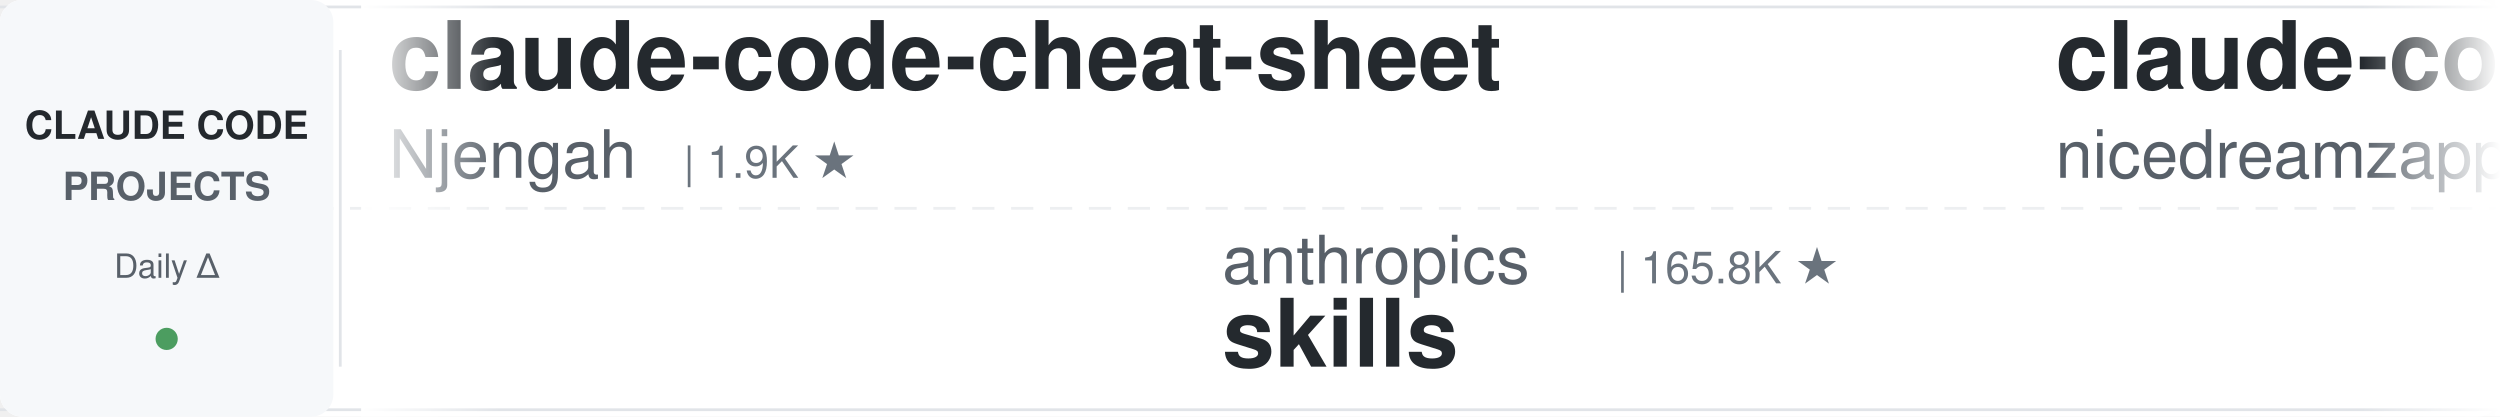
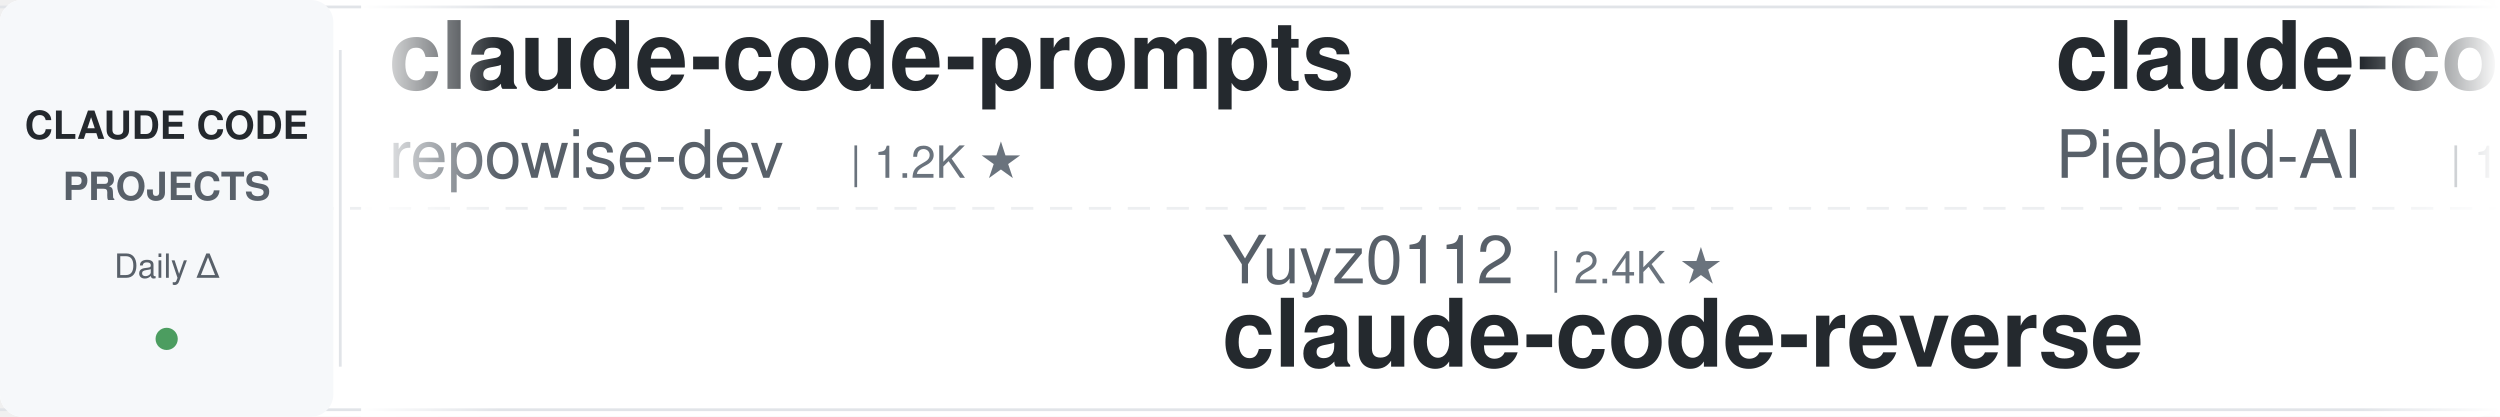
<svg xmlns="http://www.w3.org/2000/svg" width="900" height="150">
  <defs>
    <linearGradient id="leftFade" x1="0%" y1="0%" x2="100%" y2="0%">
      <stop offset="0%" style="stop-color:#ffffff;stop-opacity:1" />
      <stop offset="100%" style="stop-color:#ffffff;stop-opacity:0" />
    </linearGradient>
    <linearGradient id="rightFade" x1="0%" y1="0%" x2="100%" y2="0%">
      <stop offset="0%" style="stop-color:#ffffff;stop-opacity:0" />
      <stop offset="100%" style="stop-color:#ffffff;stop-opacity:1" />
    </linearGradient>
  </defs>
  <rect width="900" height="150" fill="#ffffff" rx="8" />
  <rect x="0" y="2" width="900" height="1" fill="#e1e4e8" />
  <rect x="0" y="147" width="900" height="1" fill="#e1e4e8" />
  <line x1="0" y1="75" x2="900" y2="75" stroke="#e1e4e8" stroke-width="1" stroke-dasharray="8 6" opacity="0.6" />
  <rect x="0" y="0" width="120" height="150" fill="#f6f8fa" rx="8" />
  <text x="60" y="50" font-family="-apple-system, BlinkMacSystemFont, 'Segoe UI', Helvetica, Arial, sans-serif" font-size="14" font-weight="600" fill="#24292e" text-anchor="middle">CLAUDE CODE</text>
  <text x="60" y="72" font-family="-apple-system, BlinkMacSystemFont, 'Segoe UI', Helvetica, Arial, sans-serif" font-size="14" font-weight="600" fill="#586069" text-anchor="middle">PROJECTS</text>
  <text x="60" y="100" font-family="-apple-system, BlinkMacSystemFont, 'Segoe UI', Helvetica, Arial, sans-serif" font-size="12" font-weight="500" fill="#586069" text-anchor="middle">Daily Δ</text>
  <circle cx="60" cy="122" r="4" fill="#22863a" opacity="0.8" />
  <rect x="122" y="18" width="1" height="114" fill="#e1e4e8" />
  <clipPath id="tickerClip">
    <rect x="130" y="0" width="770" height="150" />
  </clipPath>
  <g clip-path="url(#tickerClip)">
    <g id="tickerItems">
      <animateTransform attributeName="transform" attributeType="XML" type="translate" from="0 0" to="-3000 0" dur="54s" repeatCount="indefinite" />
      <g transform="translate(0, 0)">
-         <text x="140" y="32" font-family="-apple-system, BlinkMacSystemFont, 'Segoe UI', Helvetica, Arial, sans-serif" font-size="34" font-weight="600" fill="#24292e">claude-code-cheat-sheet</text>
-         <text x="140" y="64" font-family="-apple-system, BlinkMacSystemFont, 'Segoe UI', Helvetica, Arial, sans-serif" font-size="24" font-weight="400" fill="#586069">Njengah</text>
-         <text x="246" y="64" font-family="-apple-system, BlinkMacSystemFont, 'Segoe UI', Helvetica, Arial, sans-serif" font-size="16" font-weight="500" fill="#6a737d">| 1.9K ★</text>
+         <text x="140" y="32" font-family="-apple-system, BlinkMacSystemFont, 'Segoe UI', Helvetica, Arial, sans-serif" font-size="34" font-weight="600" fill="#24292e">claude-code-prompts</text>
+         <text x="140" y="64" font-family="-apple-system, BlinkMacSystemFont, 'Segoe UI', Helvetica, Arial, sans-serif" font-size="24" font-weight="400" fill="#586069">repowise-dev</text>
+         <text x="306" y="64" font-family="-apple-system, BlinkMacSystemFont, 'Segoe UI', Helvetica, Arial, sans-serif" font-size="16" font-weight="500" fill="#6a737d">| 1.2K ★</text>
      </g>
      <g transform="translate(300, 0)">
-         <text x="140" y="102" font-family="-apple-system, BlinkMacSystemFont, 'Segoe UI', Helvetica, Arial, sans-serif" font-size="24" font-weight="400" fill="#586069">anthropics</text>
-         <text x="282" y="102" font-family="-apple-system, BlinkMacSystemFont, 'Segoe UI', Helvetica, Arial, sans-serif" font-size="16" font-weight="500" fill="#6a737d">| 165.8K ★</text>
-         <text x="140" y="132" font-family="-apple-system, BlinkMacSystemFont, 'Segoe UI', Helvetica, Arial, sans-serif" font-size="34" font-weight="600" fill="#24292e">skills</text>
+         <text x="140" y="102" font-family="-apple-system, BlinkMacSystemFont, 'Segoe UI', Helvetica, Arial, sans-serif" font-size="24" font-weight="400" fill="#586069">Yuyz0112</text>
+         <text x="258" y="102" font-family="-apple-system, BlinkMacSystemFont, 'Segoe UI', Helvetica, Arial, sans-serif" font-size="16" font-weight="500" fill="#6a737d">| 2.4K ★</text>
+         <text x="140" y="132" font-family="-apple-system, BlinkMacSystemFont, 'Segoe UI', Helvetica, Arial, sans-serif" font-size="34" font-weight="600" fill="#24292e">claude-code-reverse</text>
      </g>
      <g transform="translate(600, 0)">
+         <text x="140" y="32" font-family="-apple-system, BlinkMacSystemFont, 'Segoe UI', Helvetica, Arial, sans-serif" font-size="34" font-weight="600" fill="#24292e">claude-code-system-promp...</text>
+         <text x="140" y="64" font-family="-apple-system, BlinkMacSystemFont, 'Segoe UI', Helvetica, Arial, sans-serif" font-size="24" font-weight="400" fill="#586069">Piebald-AI</text>
+         <text x="282" y="64" font-family="-apple-system, BlinkMacSystemFont, 'Segoe UI', Helvetica, Arial, sans-serif" font-size="16" font-weight="500" fill="#6a737d">| 12.1K ★</text>
+       </g>
+       <g transform="translate(900, 0)">
+         <text x="140" y="102" font-family="-apple-system, BlinkMacSystemFont, 'Segoe UI', Helvetica, Arial, sans-serif" font-size="24" font-weight="400" fill="#586069">RichardAtCT</text>
+         <text x="294" y="102" font-family="-apple-system, BlinkMacSystemFont, 'Segoe UI', Helvetica, Arial, sans-serif" font-size="16" font-weight="500" fill="#6a737d">| 2.7K ★</text>
+         <text x="140" y="132" font-family="-apple-system, BlinkMacSystemFont, 'Segoe UI', Helvetica, Arial, sans-serif" font-size="34" font-weight="600" fill="#24292e">claude-code-telegram</text>
+       </g>
+       <g transform="translate(1200, 0)">
+         <text x="140" y="32" font-family="-apple-system, BlinkMacSystemFont, 'Segoe UI', Helvetica, Arial, sans-serif" font-size="34" font-weight="600" fill="#24292e">claude-code-from-scratch</text>
+         <text x="140" y="64" font-family="-apple-system, BlinkMacSystemFont, 'Segoe UI', Helvetica, Arial, sans-serif" font-size="24" font-weight="400" fill="#586069">Windy3f3f3f3f</text>
+         <text x="318" y="64" font-family="-apple-system, BlinkMacSystemFont, 'Segoe UI', Helvetica, Arial, sans-serif" font-size="16" font-weight="500" fill="#6a737d">| 2.5K ★</text>
+       </g>
+       <g transform="translate(1500, 0)">
+         <text x="140" y="102" font-family="-apple-system, BlinkMacSystemFont, 'Segoe UI', Helvetica, Arial, sans-serif" font-size="24" font-weight="400" fill="#586069">liuup</text>
+         <text x="222" y="102" font-family="-apple-system, BlinkMacSystemFont, 'Segoe UI', Helvetica, Arial, sans-serif" font-size="16" font-weight="500" fill="#6a737d">| 3.7K ★</text>
+         <text x="140" y="132" font-family="-apple-system, BlinkMacSystemFont, 'Segoe UI', Helvetica, Arial, sans-serif" font-size="34" font-weight="600" fill="#24292e">claude-code-analysis</text>
+       </g>
+       <g transform="translate(1800, 0)">
+         <text x="140" y="32" font-family="-apple-system, BlinkMacSystemFont, 'Segoe UI', Helvetica, Arial, sans-serif" font-size="34" font-weight="600" fill="#24292e">claude-code-from-source</text>
+         <text x="140" y="64" font-family="-apple-system, BlinkMacSystemFont, 'Segoe UI', Helvetica, Arial, sans-serif" font-size="24" font-weight="400" fill="#586069">alejandrobalderas</text>
+         <text x="366" y="64" font-family="-apple-system, BlinkMacSystemFont, 'Segoe UI', Helvetica, Arial, sans-serif" font-size="16" font-weight="500" fill="#6a737d">| 2.7K ★</text>
+       </g>
+       <g transform="translate(2100, 0)">
+         <text x="140" y="102" font-family="-apple-system, BlinkMacSystemFont, 'Segoe UI', Helvetica, Arial, sans-serif" font-size="24" font-weight="400" fill="#586069">fuergaosi233</text>
+         <text x="306" y="102" font-family="-apple-system, BlinkMacSystemFont, 'Segoe UI', Helvetica, Arial, sans-serif" font-size="16" font-weight="500" fill="#6a737d">| 2.8K ★</text>
+         <text x="140" y="132" font-family="-apple-system, BlinkMacSystemFont, 'Segoe UI', Helvetica, Arial, sans-serif" font-size="34" font-weight="600" fill="#24292e">claude-code-proxy</text>
+       </g>
+       <g transform="translate(2400, 0)">
        <text x="140" y="32" font-family="-apple-system, BlinkMacSystemFont, 'Segoe UI', Helvetica, Arial, sans-serif" font-size="34" font-weight="600" fill="#24292e">claude-code-local</text>
        <text x="140" y="64" font-family="-apple-system, BlinkMacSystemFont, 'Segoe UI', Helvetica, Arial, sans-serif" font-size="24" font-weight="400" fill="#586069">nicedreamzapp</text>
        <text x="318" y="64" font-family="-apple-system, BlinkMacSystemFont, 'Segoe UI', Helvetica, Arial, sans-serif" font-size="16" font-weight="500" fill="#6a737d">| 3.0K ★</text>
      </g>
-       <g transform="translate(900, 0)">
-         <text x="140" y="102" font-family="-apple-system, BlinkMacSystemFont, 'Segoe UI', Helvetica, Arial, sans-serif" font-size="24" font-weight="400" fill="#586069">JrCx7scC</text>
-         <text x="258" y="102" font-family="-apple-system, BlinkMacSystemFont, 'Segoe UI', Helvetica, Arial, sans-serif" font-size="16" font-weight="500" fill="#6a737d">| 371 ★</text>
-         <text x="140" y="132" font-family="-apple-system, BlinkMacSystemFont, 'Segoe UI', Helvetica, Arial, sans-serif" font-size="34" font-weight="600" fill="#24292e">claude-code-source</text>
-       </g>
-       <g transform="translate(1200, 0)">
-         <text x="140" y="32" font-family="-apple-system, BlinkMacSystemFont, 'Segoe UI', Helvetica, Arial, sans-serif" font-size="34" font-weight="600" fill="#24292e">claude-code-source</text>
-         <text x="140" y="64" font-family="-apple-system, BlinkMacSystemFont, 'Segoe UI', Helvetica, Arial, sans-serif" font-size="24" font-weight="400" fill="#586069">AprilNEA</text>
-         <text x="258" y="64" font-family="-apple-system, BlinkMacSystemFont, 'Segoe UI', Helvetica, Arial, sans-serif" font-size="16" font-weight="500" fill="#6a737d">| 394 ★</text>
-       </g>
-       <g transform="translate(1500, 0)">
-         <text x="140" y="102" font-family="-apple-system, BlinkMacSystemFont, 'Segoe UI', Helvetica, Arial, sans-serif" font-size="24" font-weight="400" fill="#586069">affaan-m</text>
-         <text x="258" y="102" font-family="-apple-system, BlinkMacSystemFont, 'Segoe UI', Helvetica, Arial, sans-serif" font-size="16" font-weight="500" fill="#6a737d">| 237.0K ★</text>
-         <text x="140" y="132" font-family="-apple-system, BlinkMacSystemFont, 'Segoe UI', Helvetica, Arial, sans-serif" font-size="34" font-weight="600" fill="#24292e">ECC</text>
-       </g>
-       <g transform="translate(1800, 0)">
-         <text x="140" y="32" font-family="-apple-system, BlinkMacSystemFont, 'Segoe UI', Helvetica, Arial, sans-serif" font-size="34" font-weight="600" fill="#24292e">claude-howto</text>
-         <text x="140" y="64" font-family="-apple-system, BlinkMacSystemFont, 'Segoe UI', Helvetica, Arial, sans-serif" font-size="24" font-weight="400" fill="#586069">luongnv89</text>
-         <text x="270" y="64" font-family="-apple-system, BlinkMacSystemFont, 'Segoe UI', Helvetica, Arial, sans-serif" font-size="16" font-weight="500" fill="#6a737d">| 40.8K ★</text>
-       </g>
-       <g transform="translate(2100, 0)">
-         <text x="140" y="102" font-family="-apple-system, BlinkMacSystemFont, 'Segoe UI', Helvetica, Arial, sans-serif" font-size="24" font-weight="400" fill="#586069">Pimzino</text>
-         <text x="246" y="102" font-family="-apple-system, BlinkMacSystemFont, 'Segoe UI', Helvetica, Arial, sans-serif" font-size="16" font-weight="500" fill="#6a737d">| 3.8K ★</text>
-         <text x="140" y="132" font-family="-apple-system, BlinkMacSystemFont, 'Segoe UI', Helvetica, Arial, sans-serif" font-size="34" font-weight="600" fill="#24292e">claude-code-spec-workflo...</text>
-       </g>
-       <g transform="translate(2400, 0)">
-         <text x="140" y="32" font-family="-apple-system, BlinkMacSystemFont, 'Segoe UI', Helvetica, Arial, sans-serif" font-size="34" font-weight="600" fill="#24292e">claude-code-cli</text>
-         <text x="140" y="64" font-family="-apple-system, BlinkMacSystemFont, 'Segoe UI', Helvetica, Arial, sans-serif" font-size="24" font-weight="400" fill="#586069">huangserva</text>
-         <text x="282" y="64" font-family="-apple-system, BlinkMacSystemFont, 'Segoe UI', Helvetica, Arial, sans-serif" font-size="16" font-weight="500" fill="#6a737d">| 621 ★</text>
-       </g>
      <g transform="translate(2700, 0)">
-         <text x="140" y="102" font-family="-apple-system, BlinkMacSystemFont, 'Segoe UI', Helvetica, Arial, sans-serif" font-size="24" font-weight="400" fill="#586069">feiskyer</text>
-         <text x="258" y="102" font-family="-apple-system, BlinkMacSystemFont, 'Segoe UI', Helvetica, Arial, sans-serif" font-size="16" font-weight="500" fill="#6a737d">| 1.6K ★</text>
-         <text x="140" y="132" font-family="-apple-system, BlinkMacSystemFont, 'Segoe UI', Helvetica, Arial, sans-serif" font-size="34" font-weight="600" fill="#24292e">claude-code-settings</text>
+         <text x="140" y="102" font-family="-apple-system, BlinkMacSystemFont, 'Segoe UI', Helvetica, Arial, sans-serif" font-size="24" font-weight="400" fill="#586069">huangjia2019</text>
+         <text x="306" y="102" font-family="-apple-system, BlinkMacSystemFont, 'Segoe UI', Helvetica, Arial, sans-serif" font-size="16" font-weight="500" fill="#6a737d">| 1.0K ★</text>
+         <text x="140" y="132" font-family="-apple-system, BlinkMacSystemFont, 'Segoe UI', Helvetica, Arial, sans-serif" font-size="34" font-weight="600" fill="#24292e">claude-code-engineering</text>
      </g>
      <g transform="translate(3000, 0)">
-         <text x="140" y="32" font-family="-apple-system, BlinkMacSystemFont, 'Segoe UI', Helvetica, Arial, sans-serif" font-size="34" font-weight="600" fill="#24292e">claude-code-cheat-sheet</text>
-         <text x="140" y="64" font-family="-apple-system, BlinkMacSystemFont, 'Segoe UI', Helvetica, Arial, sans-serif" font-size="24" font-weight="400" fill="#586069">Njengah</text>
-         <text x="246" y="64" font-family="-apple-system, BlinkMacSystemFont, 'Segoe UI', Helvetica, Arial, sans-serif" font-size="16" font-weight="500" fill="#6a737d">| 1.9K ★</text>
+         <text x="140" y="32" font-family="-apple-system, BlinkMacSystemFont, 'Segoe UI', Helvetica, Arial, sans-serif" font-size="34" font-weight="600" fill="#24292e">claude-code-prompts</text>
+         <text x="140" y="64" font-family="-apple-system, BlinkMacSystemFont, 'Segoe UI', Helvetica, Arial, sans-serif" font-size="24" font-weight="400" fill="#586069">repowise-dev</text>
+         <text x="306" y="64" font-family="-apple-system, BlinkMacSystemFont, 'Segoe UI', Helvetica, Arial, sans-serif" font-size="16" font-weight="500" fill="#6a737d">| 1.2K ★</text>
      </g>
      <g transform="translate(3300, 0)">
-         <text x="140" y="102" font-family="-apple-system, BlinkMacSystemFont, 'Segoe UI', Helvetica, Arial, sans-serif" font-size="24" font-weight="400" fill="#586069">anthropics</text>
-         <text x="282" y="102" font-family="-apple-system, BlinkMacSystemFont, 'Segoe UI', Helvetica, Arial, sans-serif" font-size="16" font-weight="500" fill="#6a737d">| 165.8K ★</text>
-         <text x="140" y="132" font-family="-apple-system, BlinkMacSystemFont, 'Segoe UI', Helvetica, Arial, sans-serif" font-size="34" font-weight="600" fill="#24292e">skills</text>
+         <text x="140" y="102" font-family="-apple-system, BlinkMacSystemFont, 'Segoe UI', Helvetica, Arial, sans-serif" font-size="24" font-weight="400" fill="#586069">Yuyz0112</text>
+         <text x="258" y="102" font-family="-apple-system, BlinkMacSystemFont, 'Segoe UI', Helvetica, Arial, sans-serif" font-size="16" font-weight="500" fill="#6a737d">| 2.4K ★</text>
+         <text x="140" y="132" font-family="-apple-system, BlinkMacSystemFont, 'Segoe UI', Helvetica, Arial, sans-serif" font-size="34" font-weight="600" fill="#24292e">claude-code-reverse</text>
      </g>
      <g transform="translate(3600, 0)">
-         <text x="140" y="32" font-family="-apple-system, BlinkMacSystemFont, 'Segoe UI', Helvetica, Arial, sans-serif" font-size="34" font-weight="600" fill="#24292e">claude-code-local</text>
-         <text x="140" y="64" font-family="-apple-system, BlinkMacSystemFont, 'Segoe UI', Helvetica, Arial, sans-serif" font-size="24" font-weight="400" fill="#586069">nicedreamzapp</text>
-         <text x="318" y="64" font-family="-apple-system, BlinkMacSystemFont, 'Segoe UI', Helvetica, Arial, sans-serif" font-size="16" font-weight="500" fill="#6a737d">| 3.0K ★</text>
+         <text x="140" y="32" font-family="-apple-system, BlinkMacSystemFont, 'Segoe UI', Helvetica, Arial, sans-serif" font-size="34" font-weight="600" fill="#24292e">claude-code-system-promp...</text>
+         <text x="140" y="64" font-family="-apple-system, BlinkMacSystemFont, 'Segoe UI', Helvetica, Arial, sans-serif" font-size="24" font-weight="400" fill="#586069">Piebald-AI</text>
+         <text x="282" y="64" font-family="-apple-system, BlinkMacSystemFont, 'Segoe UI', Helvetica, Arial, sans-serif" font-size="16" font-weight="500" fill="#6a737d">| 12.1K ★</text>
      </g>
      <g transform="translate(3900, 0)">
-         <text x="140" y="102" font-family="-apple-system, BlinkMacSystemFont, 'Segoe UI', Helvetica, Arial, sans-serif" font-size="24" font-weight="400" fill="#586069">JrCx7scC</text>
-         <text x="258" y="102" font-family="-apple-system, BlinkMacSystemFont, 'Segoe UI', Helvetica, Arial, sans-serif" font-size="16" font-weight="500" fill="#6a737d">| 371 ★</text>
-         <text x="140" y="132" font-family="-apple-system, BlinkMacSystemFont, 'Segoe UI', Helvetica, Arial, sans-serif" font-size="34" font-weight="600" fill="#24292e">claude-code-source</text>
+         <text x="140" y="102" font-family="-apple-system, BlinkMacSystemFont, 'Segoe UI', Helvetica, Arial, sans-serif" font-size="24" font-weight="400" fill="#586069">RichardAtCT</text>
+         <text x="294" y="102" font-family="-apple-system, BlinkMacSystemFont, 'Segoe UI', Helvetica, Arial, sans-serif" font-size="16" font-weight="500" fill="#6a737d">| 2.7K ★</text>
+         <text x="140" y="132" font-family="-apple-system, BlinkMacSystemFont, 'Segoe UI', Helvetica, Arial, sans-serif" font-size="34" font-weight="600" fill="#24292e">claude-code-telegram</text>
      </g>
    </g>
  </g>
  <rect x="130" y="0" width="50" height="150" fill="url(#leftFade)" />
  <rect x="850" y="0" width="50" height="150" fill="url(#rightFade)" />
</svg>
